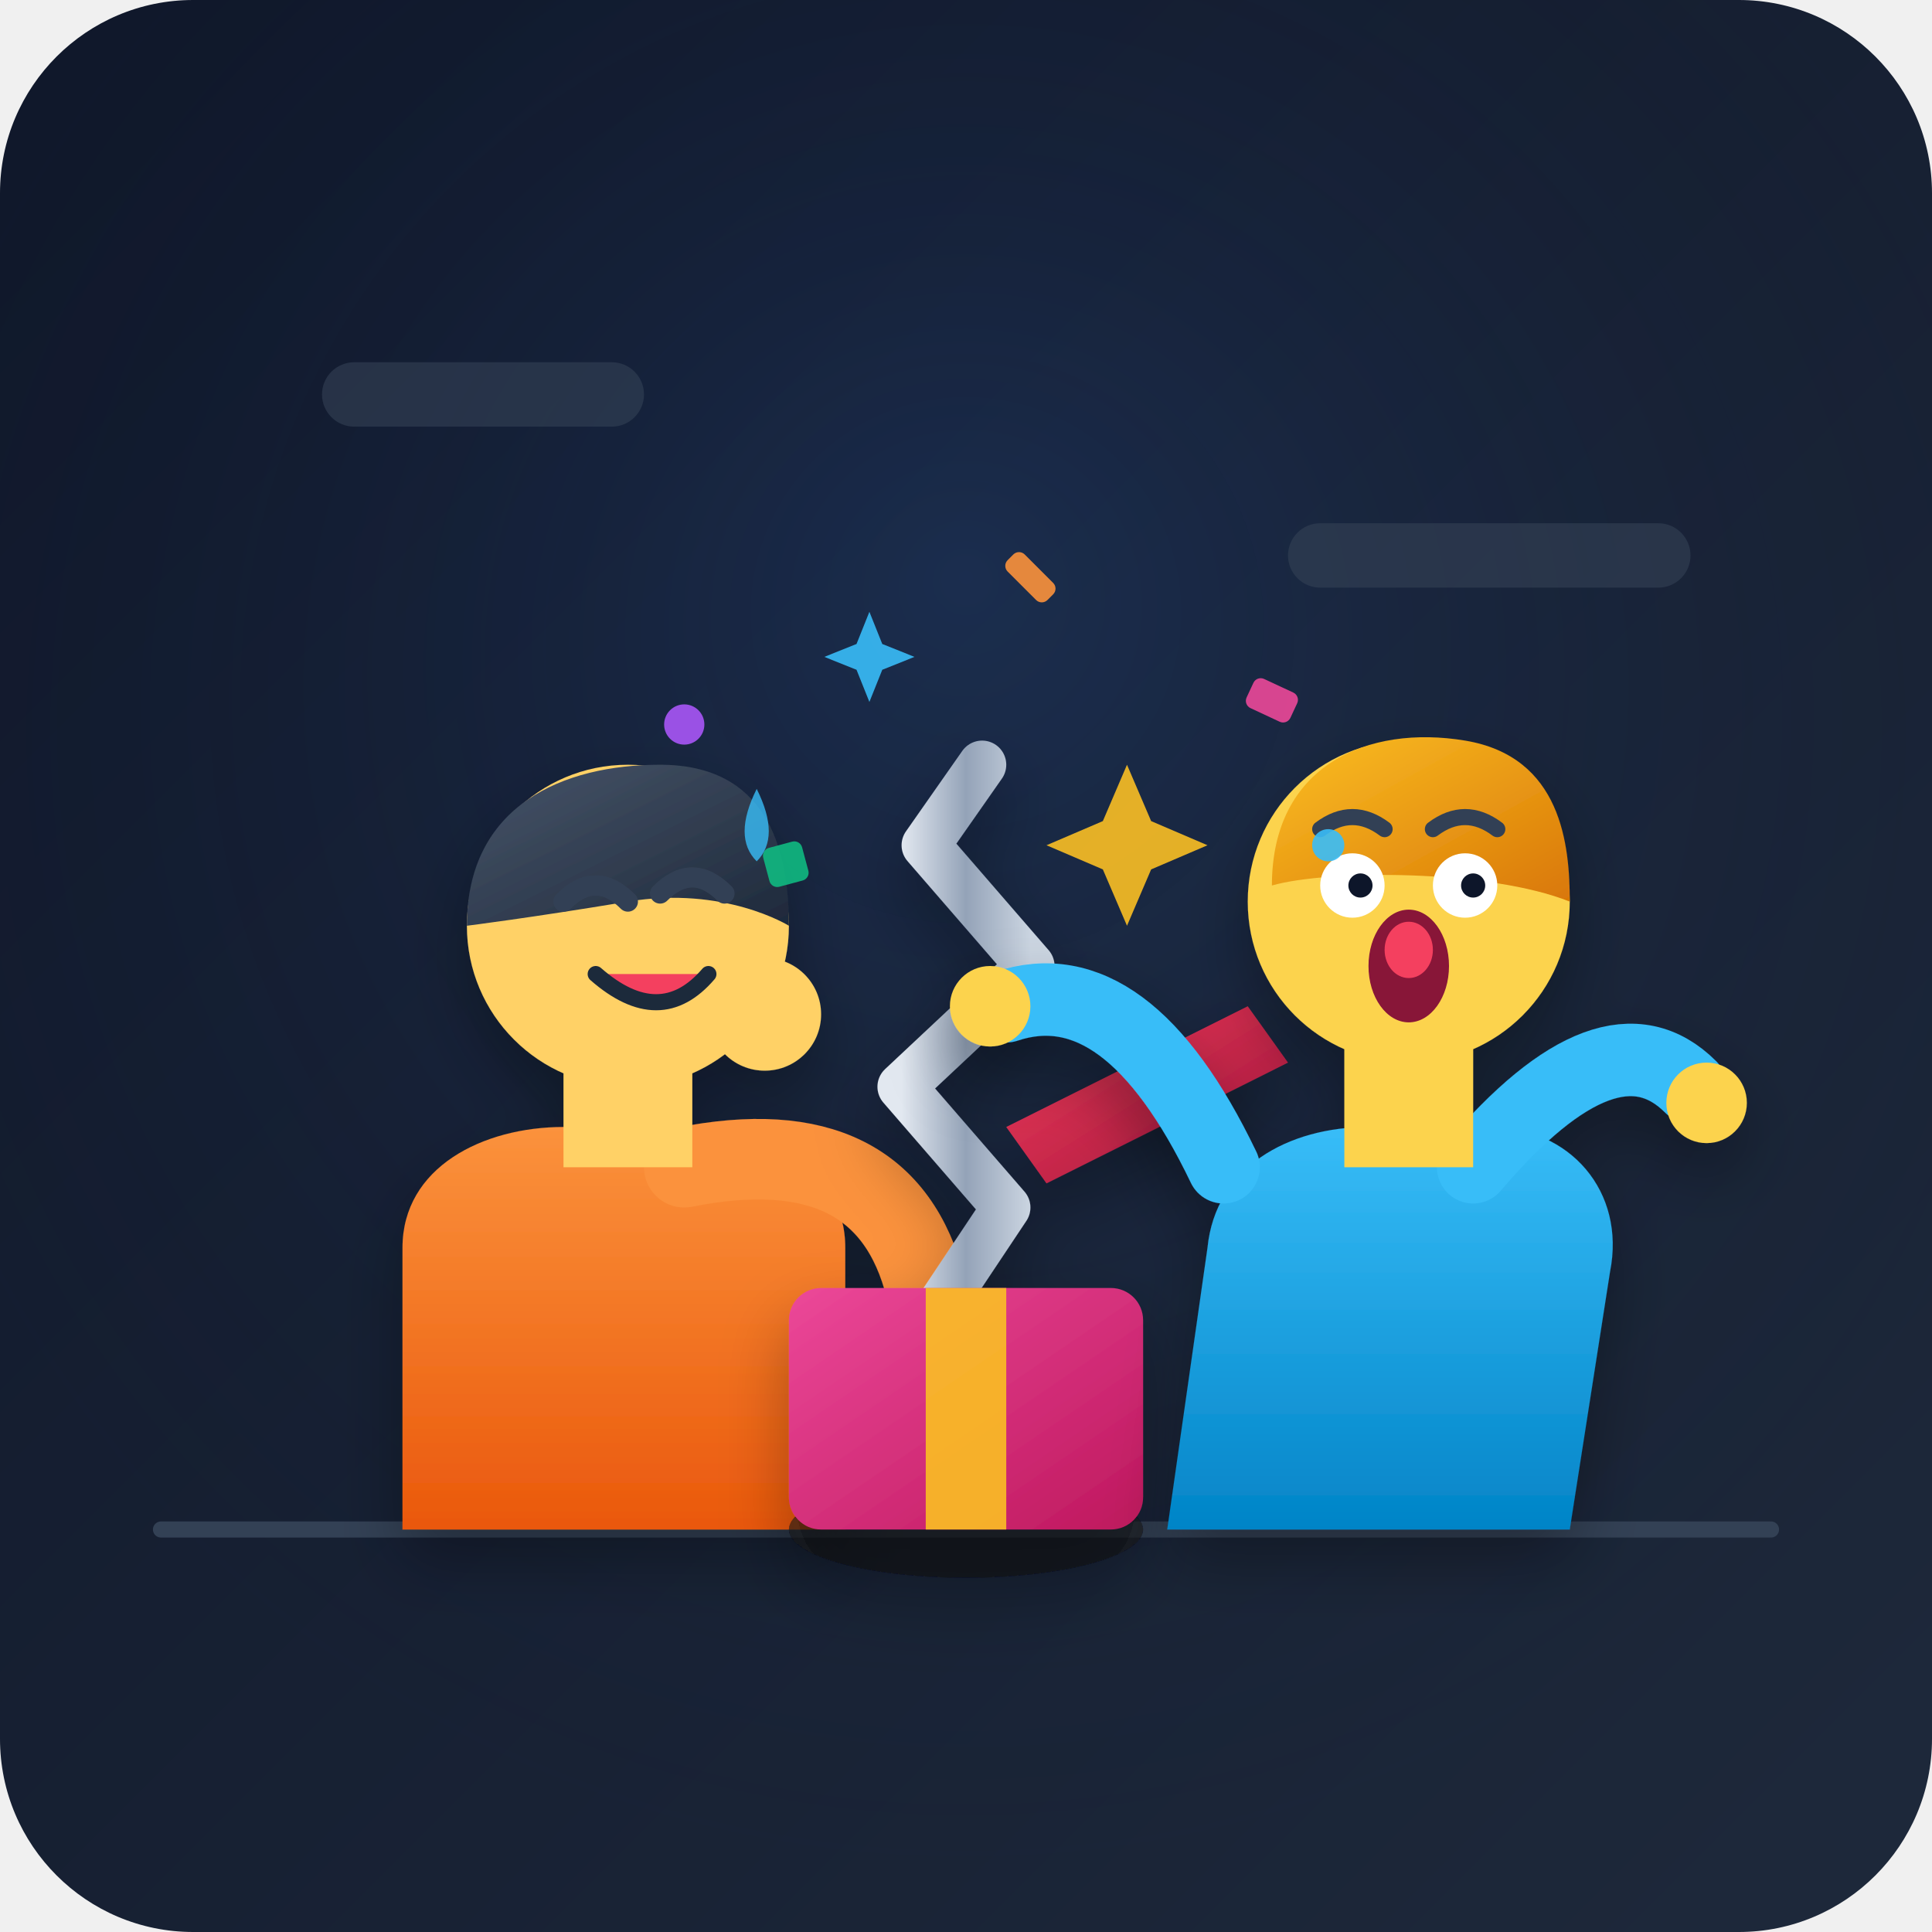
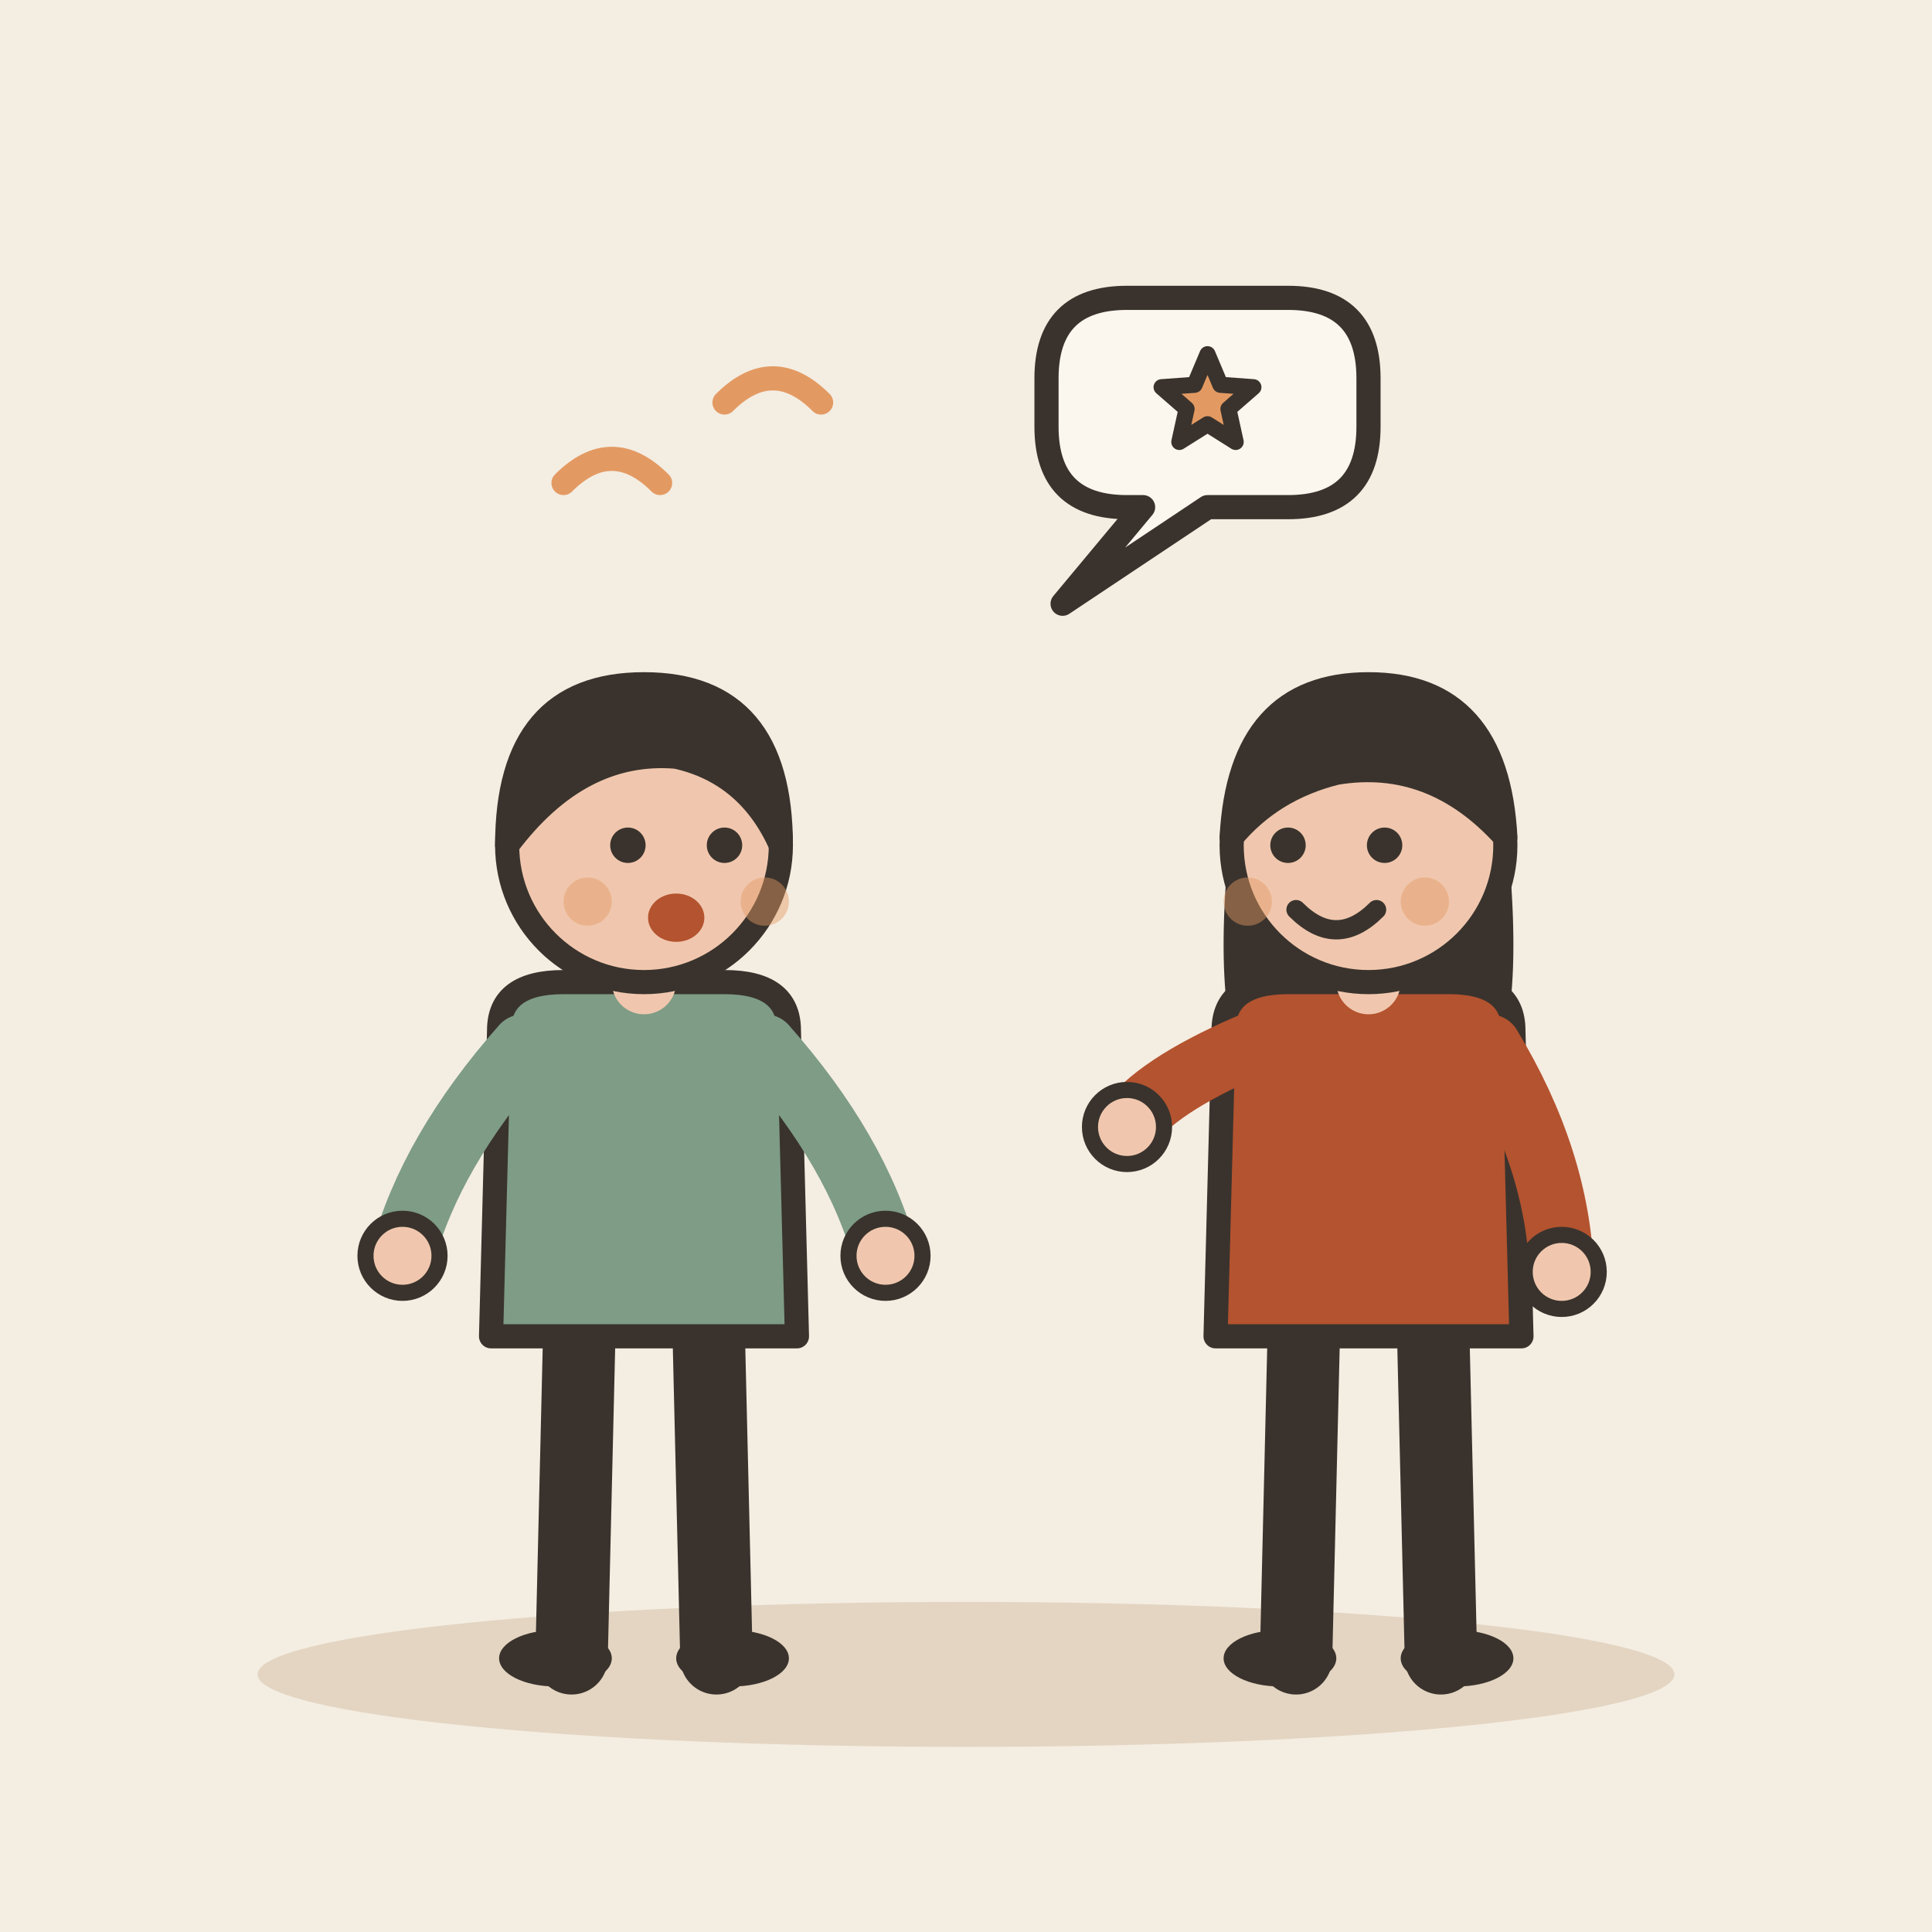
- <svg xmlns="http://www.w3.org/2000/svg" width="240" height="240" viewBox="0 0 240 240">
-   <defs>
-     <linearGradient id="bg-grad" x1="0%" y1="0%" x2="100%" y2="100%">
-       <stop offset="0%" stop-color="#0f172a" />
-       <stop offset="100%" stop-color="#1e293b" />
-     </linearGradient>
-     <radialGradient id="spotlight" cx="50%" cy="40%" r="60%" fx="50%" fy="30%">
-       <stop offset="0%" stop-color="#3b82f6" stop-opacity="0.15" />
-       <stop offset="100%" stop-color="#0f172a" stop-opacity="0" />
-     </radialGradient>
-     <linearGradient id="shirt-c1" x1="0%" y1="0%" x2="0%" y2="100%">
-       <stop offset="0%" stop-color="#fb923c" />
-       <stop offset="100%" stop-color="#ea580c" />
-     </linearGradient>
-     <linearGradient id="hair-c1" x1="0%" y1="0%" x2="100%" y2="100%">
-       <stop offset="0%" stop-color="#475569" />
-       <stop offset="100%" stop-color="#1e293b" />
-     </linearGradient>
-     <linearGradient id="shirt-c2" x1="0%" y1="0%" x2="0%" y2="100%">
-       <stop offset="0%" stop-color="#38bdf8" />
-       <stop offset="100%" stop-color="#0284c7" />
-     </linearGradient>
-     <linearGradient id="hair-c2" x1="0%" y1="0%" x2="100%" y2="100%">
-       <stop offset="0%" stop-color="#fbbf24" />
-       <stop offset="100%" stop-color="#d97706" />
-     </linearGradient>
-     <linearGradient id="box-body" x1="0%" y1="0%" x2="100%" y2="100%">
-       <stop offset="0%" stop-color="#ec4899" />
-       <stop offset="100%" stop-color="#be185d" />
-     </linearGradient>
-     <linearGradient id="box-lid" x1="0%" y1="0%" x2="100%" y2="100%">
-       <stop offset="0%" stop-color="#f43f5e" />
-       <stop offset="100%" stop-color="#9f1239" />
-     </linearGradient>
-     <linearGradient id="spring-grad" x1="0%" y1="0%" x2="100%" y2="0%">
-       <stop offset="0%" stop-color="#e2e8f0" />
-       <stop offset="50%" stop-color="#94a3b8" />
-       <stop offset="100%" stop-color="#cbd5e1" />
-     </linearGradient>
-     <filter id="shadow" x="-20%" y="-20%" width="140%" height="140%">
-       <feDropShadow dx="0" dy="4" stdDeviation="4" flood-color="#000000" flood-opacity="0.3" />
-     </filter>
-   </defs>
-   <rect width="240" height="240" rx="24" fill="url(#bg-grad)" />
-   <rect width="240" height="240" rx="24" fill="url(#spotlight)" />
-   <line x1="20" y1="190" x2="220" y2="190" stroke="#334155" stroke-width="2" stroke-linecap="round" />
-   <rect x="40" y="45" width="40" height="8" rx="4" fill="#334155" opacity="0.6" />
-   <rect x="160" y="65" width="50" height="8" rx="4" fill="#334155" opacity="0.6" />
-   <g id="character-prankster" filter="url(#shadow)">
-     <path d="M 50,190 L 50,155 C 50,145 60,140 70,140 L 85,140 C 95,140 105,145 105,155 L 105,190 Z" fill="url(#shirt-c1)" />
-     <path d="M 85,145 Q 110,140 115,160" stroke="#fb923c" stroke-width="10" stroke-linecap="round" fill="none" />
-     <rect x="70" y="125" width="16" height="20" fill="#ffd166" />
-     <circle cx="78" cy="115" r="20" fill="#ffd166" />
-     <path d="M 58,115 C 58,100 70,95 82,95 C 95,95 98,105 98,115 C 98,115 90,110 78,112 C 66,114 58,115 58,115 Z" fill="url(#hair-c1)" />
-     <path d="M 70,112 Q 74,108 78,112" stroke="#334155" stroke-width="2.5" stroke-linecap="round" fill="none" />
-     <path d="M 82,111 Q 86,107 90,111" stroke="#334155" stroke-width="2.5" stroke-linecap="round" fill="none" />
-     <path d="M 74,121 Q 82,128 88,121" stroke="#1e293b" stroke-width="2" stroke-linecap="round" fill="#f43f5e" />
-     <circle cx="95" cy="126" r="7" fill="#ffd166" />
+ <svg xmlns="http://www.w3.org/2000/svg" viewBox="0 0 240 240" data-style="editorial">
+   <rect width="240" height="240" fill="#F4EDE2" />
+   <ellipse cx="120" cy="208" rx="88" ry="9" fill="#E3D5C1" />
+   <g transform="translate(80 206)">
+     <path d="M-8 -42L-9 0" stroke="#3A332D" stroke-width="9" stroke-linecap="round" fill="none" />
+     <path d="M8 -42L9 0" stroke="#3A332D" stroke-width="9" stroke-linecap="round" fill="none" />
+     <ellipse cx="-11" cy="0" rx="7" ry="3.5" fill="#3A332D" />
+     <ellipse cx="11" cy="0" rx="7" ry="3.5" fill="#3A332D" />
+     <path d="M-18 -78Q-18 -84 -10 -84L10 -84Q18 -84 18 -78L19 -40L-19 -40Z" fill="#7E9C86" stroke="#3A332D" stroke-width="3" stroke-linecap="round" stroke-linejoin="round" />
+     <path d="M-15 -76Q-26.5 -63 -30 -50" fill="none" stroke="#7E9C86" stroke-width="8" stroke-linecap="round" stroke-linejoin="round" />
+     <circle cx="-30" cy="-50" r="4.6" fill="#F0C7AE" stroke="#3A332D" stroke-linecap="round" stroke-linejoin="round" stroke-width="2" />
+     <path d="M15 -76Q26.5 -63 30 -50" fill="none" stroke="#7E9C86" stroke-width="8" stroke-linecap="round" stroke-linejoin="round" />
+     <circle cx="30" cy="-50" r="4.6" fill="#F0C7AE" stroke="#3A332D" stroke-linecap="round" stroke-linejoin="round" stroke-width="2" />
+     <path d="M0 -84L0 -88" stroke="#F0C7AE" stroke-width="8" stroke-linecap="round" fill="none" />
+     <circle cx="0" cy="-101" r="17" fill="#F0C7AE" stroke="#3A332D" stroke-width="3" stroke-linecap="round" stroke-linejoin="round" />
+     <path d="M-17 -101Q-17 -121 0 -121Q17 -121 17 -101Q13 -110 4 -112Q-8 -113 -17 -101Z" fill="#3A332D" stroke="#3A332D" stroke-width="3" stroke-linecap="round" stroke-linejoin="round" />
+     <circle cx="-2" cy="-101" r="2.2" fill="#3A332D" />
+     <circle cx="10" cy="-101" r="2.2" fill="#3A332D" />
+     <ellipse cx="4" cy="-92" rx="3.5" ry="3" fill="#B4532F" />
+     <circle cx="-7" cy="-94" r="3" fill="#E39A62" opacity="0.45" />
+     <circle cx="15" cy="-94" r="3" fill="#E39A62" opacity="0.45" />
  </g>
-   <g id="joke-box" filter="url(#shadow)">
-     <ellipse cx="120" cy="190" rx="22" ry="6" fill="#090d16" opacity="0.6" />
-     <path d="M 115,165 L 125,150 L 112,135 L 128,120 L 115,105 L 122,95" stroke="url(#spring-grad)" stroke-width="6" stroke-linecap="round" stroke-linejoin="round" fill="none" />
-     <rect x="98" y="160" width="44" height="30" rx="4" fill="url(#box-body)" />
-     <rect x="115" y="160" width="10" height="30" fill="#fbbf24" opacity="0.9" />
-     <path d="M 125,140 L 155,125 L 160,132 L 130,147 Z" fill="url(#box-lid)" />
+   <g transform="translate(170 206)">
+     <path d="M-8 -42L-9 0" stroke="#3A332D" stroke-width="9" stroke-linecap="round" fill="none" />
+     <path d="M8 -42L9 0" stroke="#3A332D" stroke-width="9" stroke-linecap="round" fill="none" />
+     <ellipse cx="-11" cy="0" rx="7" ry="3.5" fill="#3A332D" />
+     <ellipse cx="11" cy="0" rx="7" ry="3.5" fill="#3A332D" />
+     <path d="M-17 -104Q-20 -78 -14 -70L-6 -78L6 -78L14 -70Q20 -78 17 -104Z" fill="#3A332D" />
+     <path d="M-18 -78Q-18 -84 -10 -84L10 -84Q18 -84 18 -78L19 -40L-19 -40Z" fill="#B4532F" stroke="#3A332D" stroke-width="3" stroke-linecap="round" stroke-linejoin="round" />
+     <path d="M-15 -76Q-26.5 -71 -30 -66" fill="none" stroke="#B4532F" stroke-width="8" stroke-linecap="round" stroke-linejoin="round" />
+     <circle cx="-30" cy="-66" r="4.6" fill="#F0C7AE" stroke="#3A332D" stroke-linecap="round" stroke-linejoin="round" stroke-width="2" />
+     <path d="M15 -76Q23.5 -62 24 -48" fill="none" stroke="#B4532F" stroke-width="8" stroke-linecap="round" stroke-linejoin="round" />
+     <circle cx="24" cy="-48" r="4.6" fill="#F0C7AE" stroke="#3A332D" stroke-linecap="round" stroke-linejoin="round" stroke-width="2" />
+     <path d="M0 -84L0 -88" stroke="#F0C7AE" stroke-width="8" stroke-linecap="round" fill="none" />
+     <circle cx="0" cy="-101" r="17" fill="#F0C7AE" stroke="#3A332D" stroke-width="3" stroke-linecap="round" stroke-linejoin="round" />
+     <path d="M-17 -102Q-16 -121 0 -121Q16 -121 17 -102Q8 -112 -4 -110Q-12 -108 -17 -102Z" fill="#3A332D" stroke="#3A332D" stroke-width="3" stroke-linecap="round" stroke-linejoin="round" />
+     <circle cx="-10" cy="-101" r="2.2" fill="#3A332D" />
+     <circle cx="2" cy="-101" r="2.2" fill="#3A332D" />
+     <path d="M-9 -93Q-4 -88 1 -93" fill="none" stroke="#3A332D" stroke-width="2.4" stroke-linecap="round" stroke-linejoin="round" />
+     <circle cx="-15" cy="-94" r="3" fill="#E39A62" opacity="0.45" />
+     <circle cx="7" cy="-94" r="3" fill="#E39A62" opacity="0.45" />
  </g>
-   <g id="character-surprised" filter="url(#shadow)">
-     <path d="M 145,190 L 150,155 C 151,145 160,140 170,140 L 185,140 C 195,140 202,148 200,158 L 195,190 Z" fill="url(#shirt-c2)" />
-     <path d="M 152,145 Q 140,120 125,125" stroke="#38bdf8" stroke-width="9" stroke-linecap="round" fill="none" />
-     <path d="M 183,145 Q 200,125 210,135" stroke="#38bdf8" stroke-width="9" stroke-linecap="round" fill="none" />
-     <circle cx="123" cy="125" r="5" fill="#fcd34d" />
-     <circle cx="212" cy="137" r="5" fill="#fcd34d" />
-     <rect x="167" y="125" width="16" height="20" fill="#fcd34d" />
-     <circle cx="175" cy="112" r="20" fill="#fcd34d" />
-     <path d="M 158,110 C 158,95 170,90 182,92 C 194,94 195,105 195,112 C 185,108 165,108 158,110 Z" fill="url(#hair-c2)" />
-     <circle cx="168" cy="110" r="4" fill="#ffffff" />
-     <circle cx="169" cy="110" r="1.5" fill="#0f172a" />
-     <circle cx="182" cy="110" r="4" fill="#ffffff" />
-     <circle cx="183" cy="110" r="1.5" fill="#0f172a" />
-     <path d="M 164,103 Q 168,100 172,103" stroke="#334155" stroke-width="2" stroke-linecap="round" fill="none" />
-     <path d="M 178,103 Q 182,100 186,103" stroke="#334155" stroke-width="2" stroke-linecap="round" fill="none" />
-     <ellipse cx="175" cy="120" rx="5" ry="7" fill="#881337" />
-     <ellipse cx="175" cy="118" rx="3" ry="3.5" fill="#f43f5e" />
-   </g>
-   <g id="confetti" opacity="0.9">
-     <path d="M 140,95 L 143,102 L 150,105 L 143,108 L 140,115 L 137,108 L 130,105 L 137,102 Z" fill="#fbbf24" />
-     <path d="M 105,75 L 107,80 L 112,82 L 107,84 L 105,89 L 103,84 L 98,82 L 103,80 Z" fill="#38bdf8" transform="scale(0.8) translate(30, 20)" />
-     <rect x="155" y="85" width="6" height="4" rx="1" fill="#ec4899" transform="rotate(25 158 87)" />
-     <rect x="95" y="105" width="5" height="5" rx="1" fill="#10b981" transform="rotate(-15 97 107)" />
-     <rect x="125" y="70" width="7" height="3" rx="1" fill="#fb923c" transform="rotate(45 128 71)" />
-     <circle cx="85" cy="90" r="2.5" fill="#a855f7" />
-     <circle cx="165" cy="105" r="2" fill="#38bdf8" />
-   </g>
-   <path d="M 94,98 Q 97,104 94,107 Q 91,104 94,98 Z" fill="#38bdf8" opacity="0.8" />
+   <path d="M70 60q6 -6 12 0M90 50q6 -6 12 0" fill="none" stroke="#E39A62" stroke-width="3" stroke-linecap="round" stroke-linejoin="round" />
+   <path d="M130 47Q130 37 140 37L160 37Q170 37 170 47L170 53Q170 63 160 63L150 63L132 75L142 63L140 63Q130 63 130 53Z" fill="#FBF6EE" stroke="#3A332D" stroke-width="3" stroke-linecap="round" stroke-linejoin="round" />
+   <path d="M150.0 44.0L151.6 47.8L155.7 48.1L152.6 50.8L153.5 54.9L150.0 52.7L146.5 54.9L147.4 50.8L144.3 48.1L148.4 47.8Z" fill="#E39A62" stroke="#3A332D" stroke-width="2" stroke-linecap="round" stroke-linejoin="round" />
</svg>
